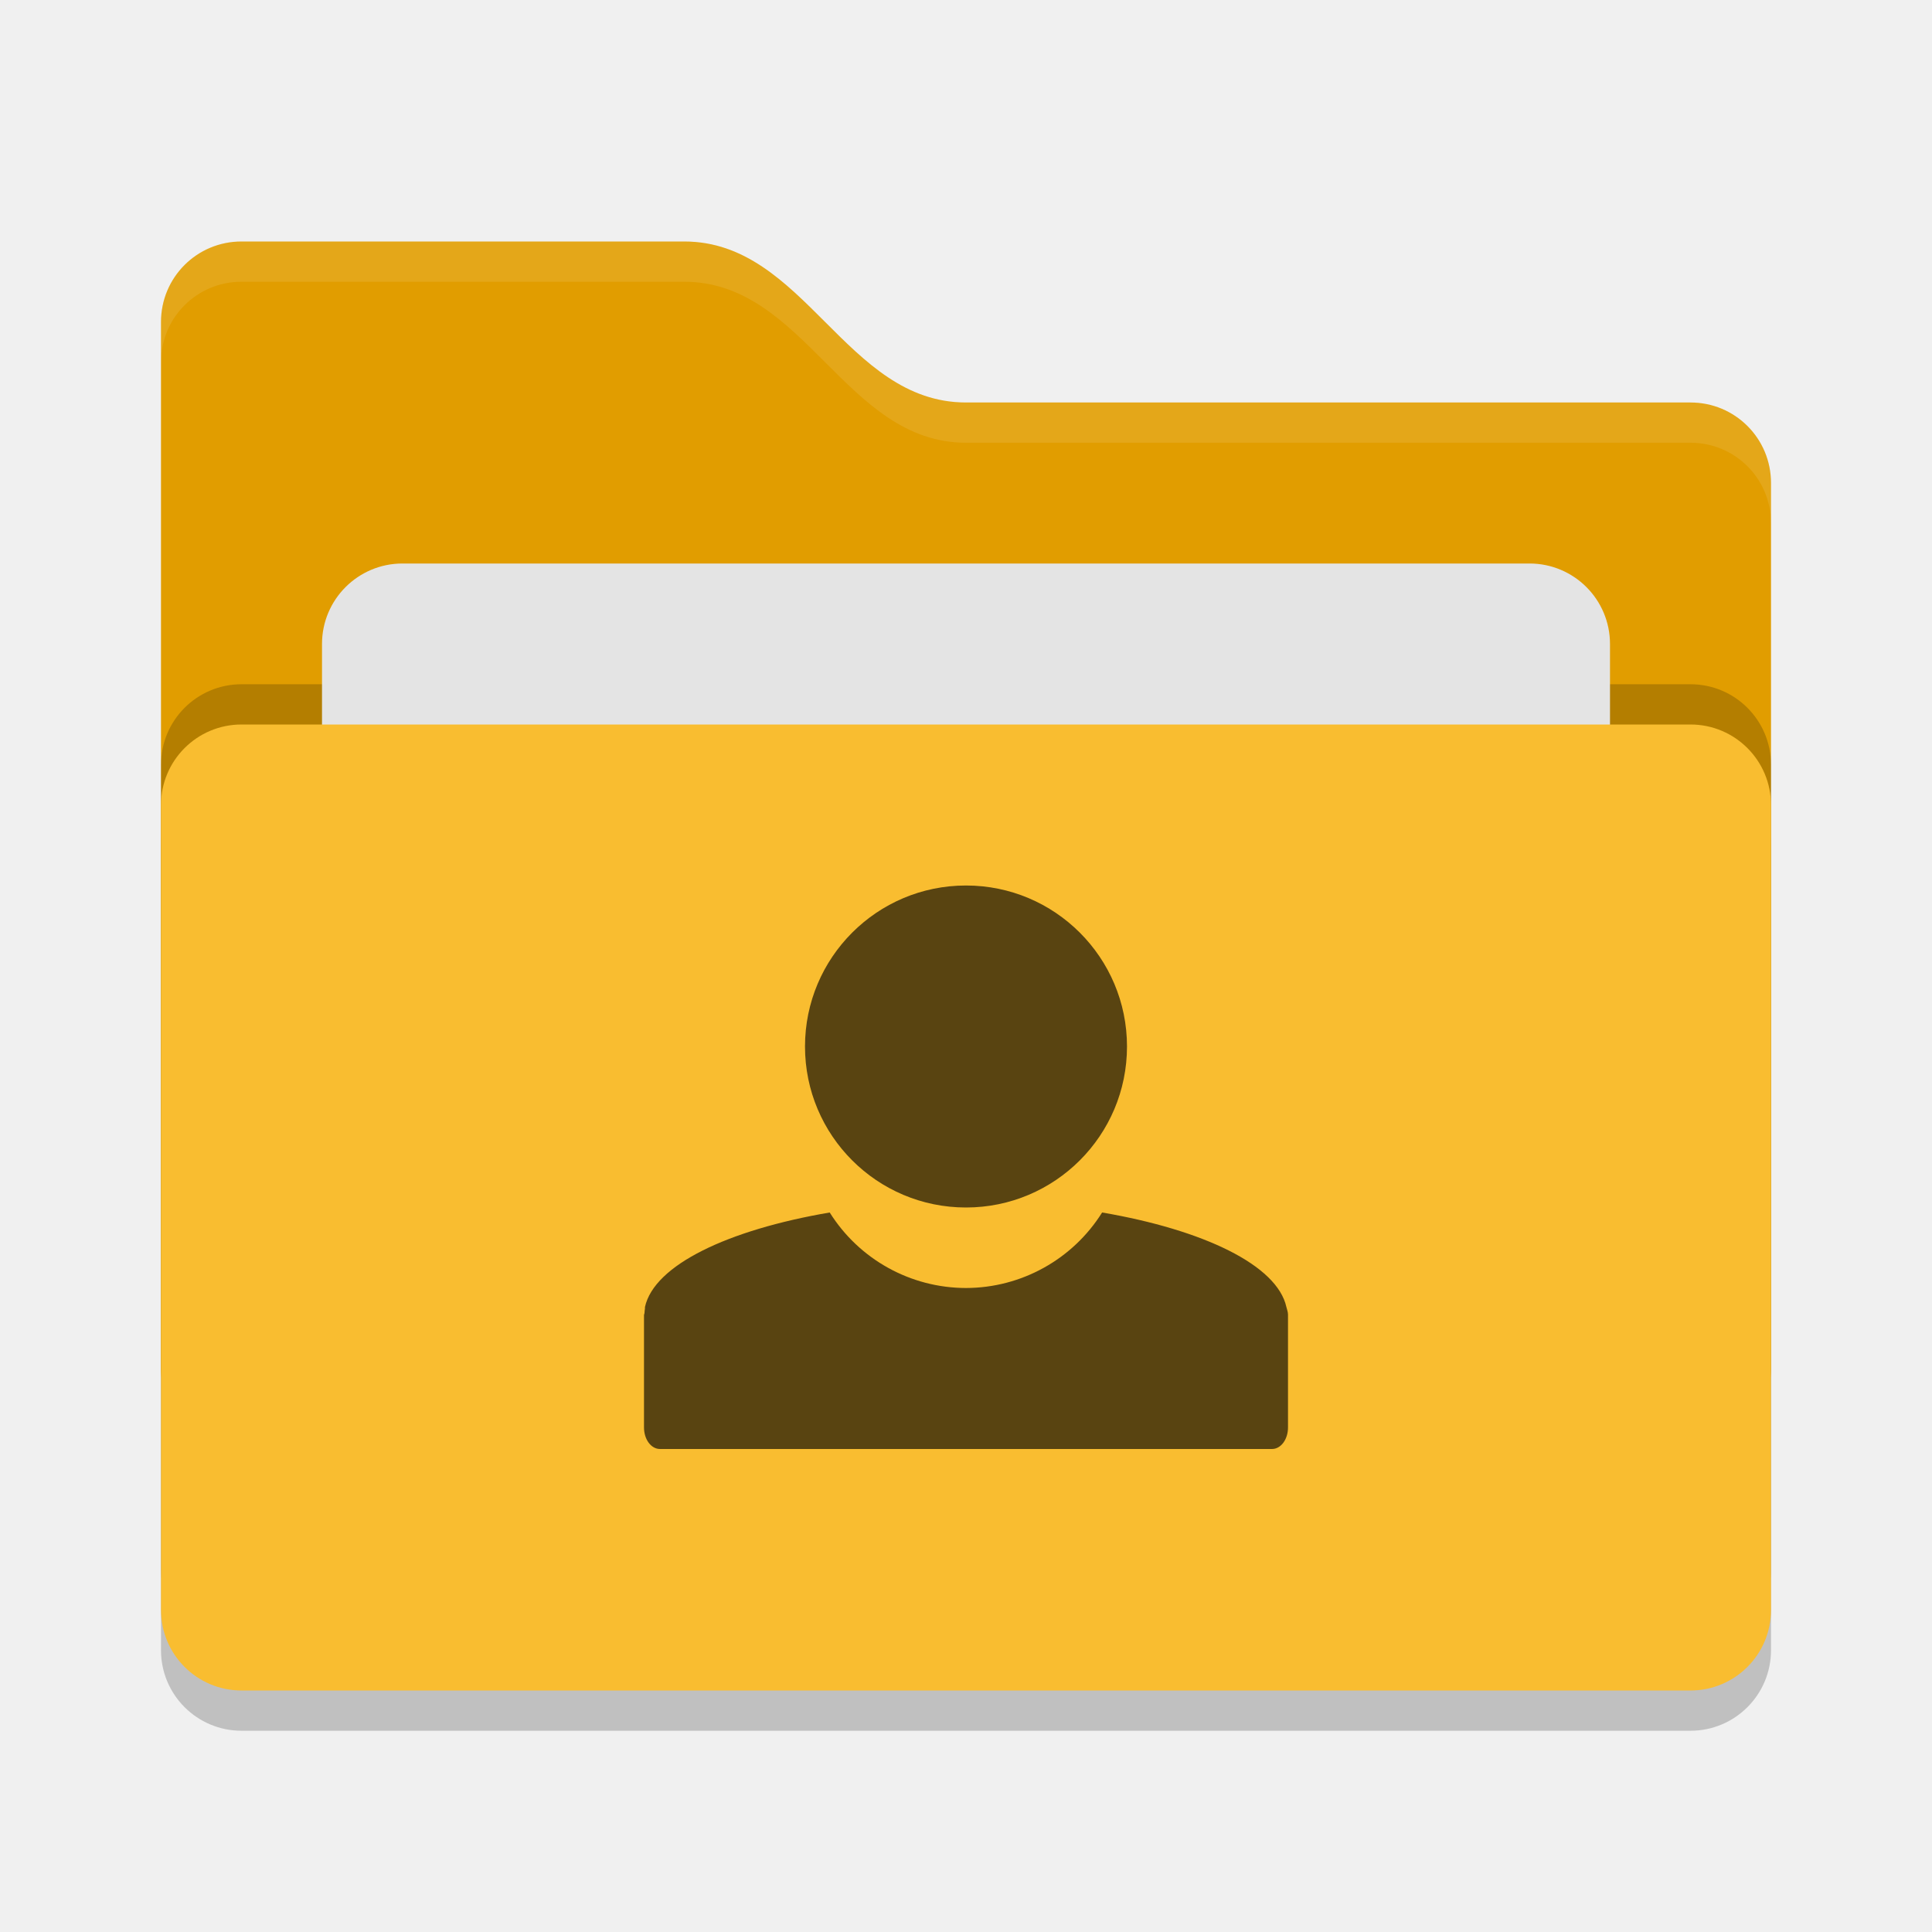
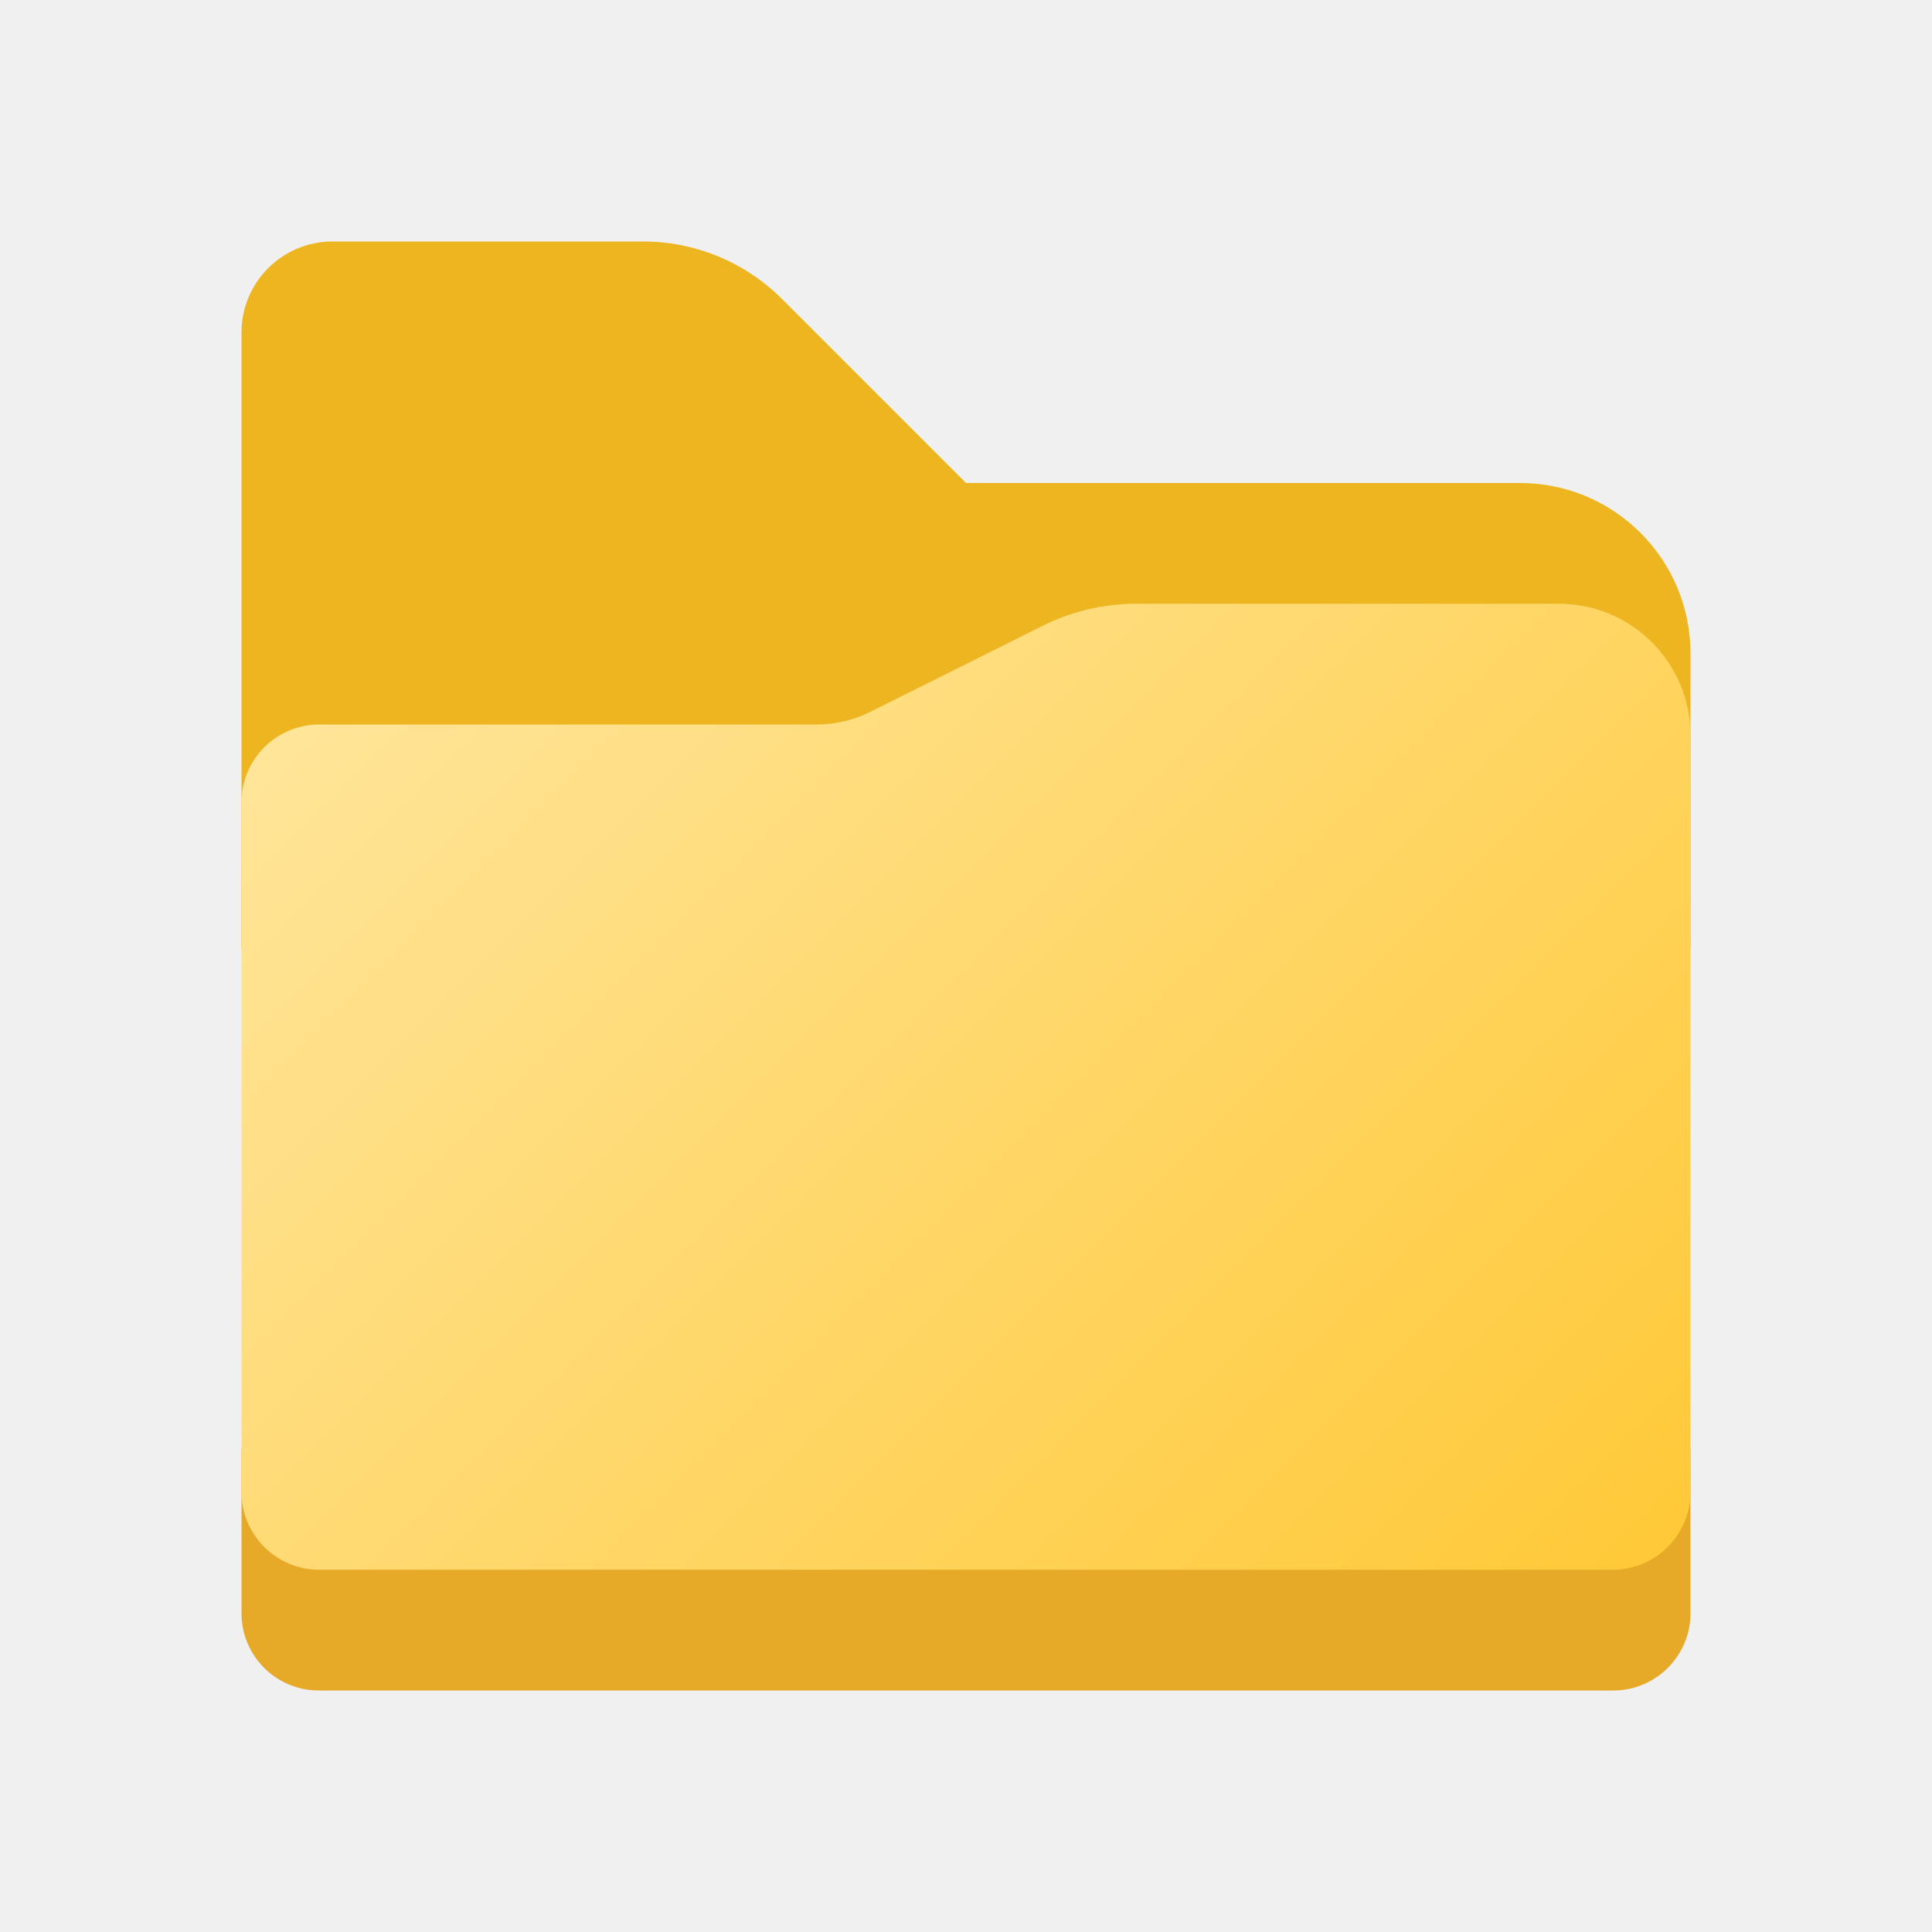
- <svg xmlns="http://www.w3.org/2000/svg" width="24" height="24" version="1">
-   <rect style="opacity:0.2" width="20" height="12" x="2" y="9.5" rx="1" ry="1" />
-   <path style="fill:#e19d00" d="M 2,17 C 2,17.554 2.446,18 3,18 H 21 C 21.554,18 22,17.554 22,17 V 6 C 22,5.446 21.554,5 21,5 H 12 C 10.5,5 10,3 8.5,3 H 3 C 2.446,3 2,3.446 2,4" />
-   <rect style="opacity:0.2" width="20" height="12" x="2" y="8.5" rx="1" ry="1" />
-   <rect style="fill:#e4e4e4" width="16" height="8" x="4" y="7" rx="1" ry="1" />
-   <rect style="fill:#f9bd30" width="20" height="12" x="2" y="9" rx="1" ry="1" />
-   <path style="opacity:0.1;fill:#ffffff" d="M 3,3 C 2.446,3 2,3.446 2,4 V 4.5 C 2,3.946 2.446,3.5 3,3.5 H 8.5 C 10,3.5 10.5,5.5 12,5.5 H 21 C 21.554,5.5 22,5.946 22,6.5 V 6 C 22,5.446 21.554,5 21,5 H 12 C 10.5,5 10,3 8.5,3 Z" />
-   <path style="fill:#594411" d="M 12,11 A 2,2 0 0 0 10,13 2,2 0 0 0 12,15 2,2 0 0 0 14,13 2,2 0 0 0 12,11 Z M 10.307,15.062 C 9.043,15.278 8.127,15.714 8.012,16.236 8.01,16.242 8.013,16.249 8.012,16.254 8.008,16.274 8.008,16.292 8.006,16.312 8.005,16.322 8,16.328 8,16.338 8,16.341 8,16.341 8,16.344 V 17.732 C 8,17.881 8.088,18 8.199,18 H 15.801 C 15.912,18 16,17.881 16,17.732 V 16.328 C 15.999,16.296 15.988,16.268 15.98,16.236 15.865,15.715 14.951,15.278 13.691,15.062 A 2,2 0 0 1 12,16 2,2 0 0 1 10.307,15.062 Z" />
+ <svg xmlns="http://www.w3.org/2000/svg" height="8px" width="8px" id="Camada_1" data-name="Camada 1" viewBox="0 0 8 8">
+   <defs>
+     <style>.cls-1{fill:#edb51f;}.cls-2{fill:#e6a928;}.cls-3{fill:url(#Gradiente_sem_nome_5);}</style>
+     <linearGradient id="Gradiente_sem_nome_5" x1="1.812" y1="2.377" x2="6.373" y2="6.939" gradientUnits="userSpaceOnUse">
+       <stop offset="0" stop-color="#ffe599" />
+       <stop offset="1" stop-color="#ffc938" />
+     </linearGradient>
+   </defs>
+   <path class="cls-1" d="M6.294,2H4l-.762-.762A.813.813,0,0,0,2.663,1H1.377A.377.377,0,0,0,1,1.377V3.918A.082.082,0,0,0,1.082,4H6.918A.082.082,0,0,0,7,3.918V2.706A.706.706,0,0,0,6.294,2Z" />
+   <path class="cls-2" d="M1,6H7A0,0,0,0,1,7,6v.68A.32.32,0,0,1,6.68,7H1.32A.32.32,0,0,1,1,6.68V6A0,0,0,0,1,1,6Z" />
+   <path class="cls-3" d="M6.455,2.5H4.704a.864.864,0,0,0-.386.091l-.713.356A.498.498,0,0,1,3.382,3H1.321A.322.322,0,0,0,1,3.321V6.178A.322.322,0,0,0,1.322,6.5H6.678A.322.322,0,0,0,7,6.178V3.045A.545.545,0,0,0,6.455,2.5Z" />
</svg>
